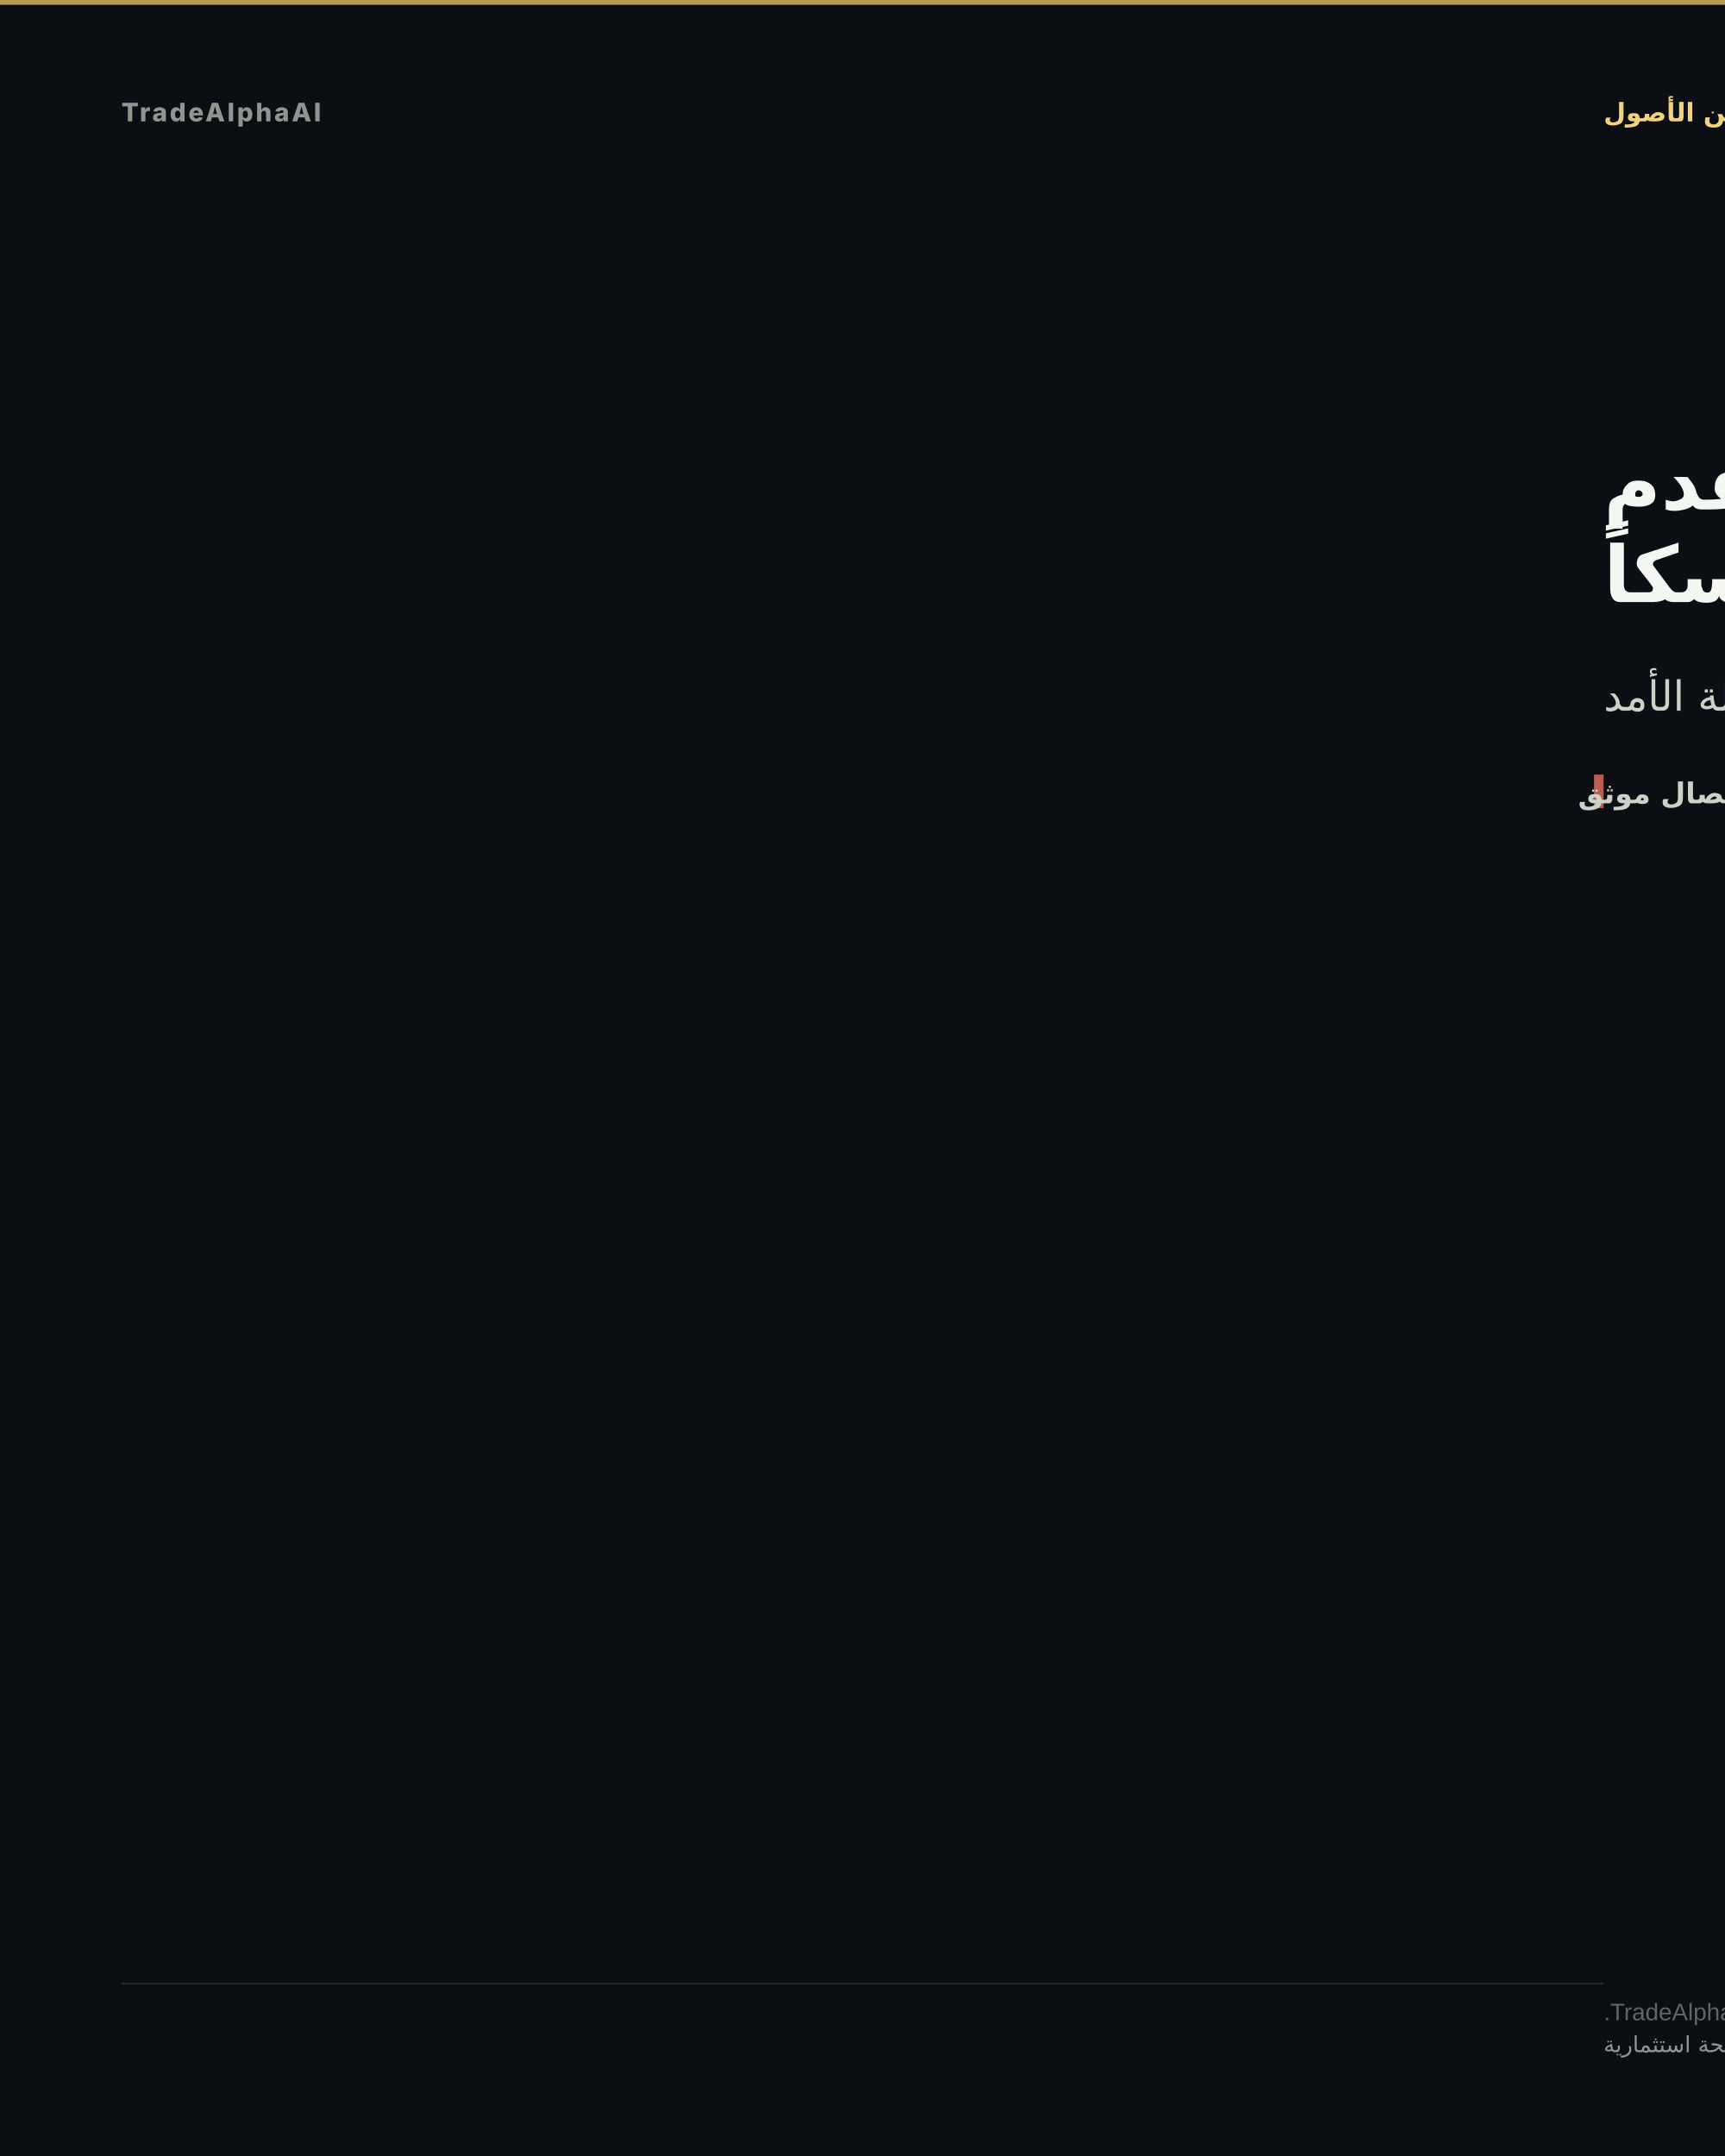
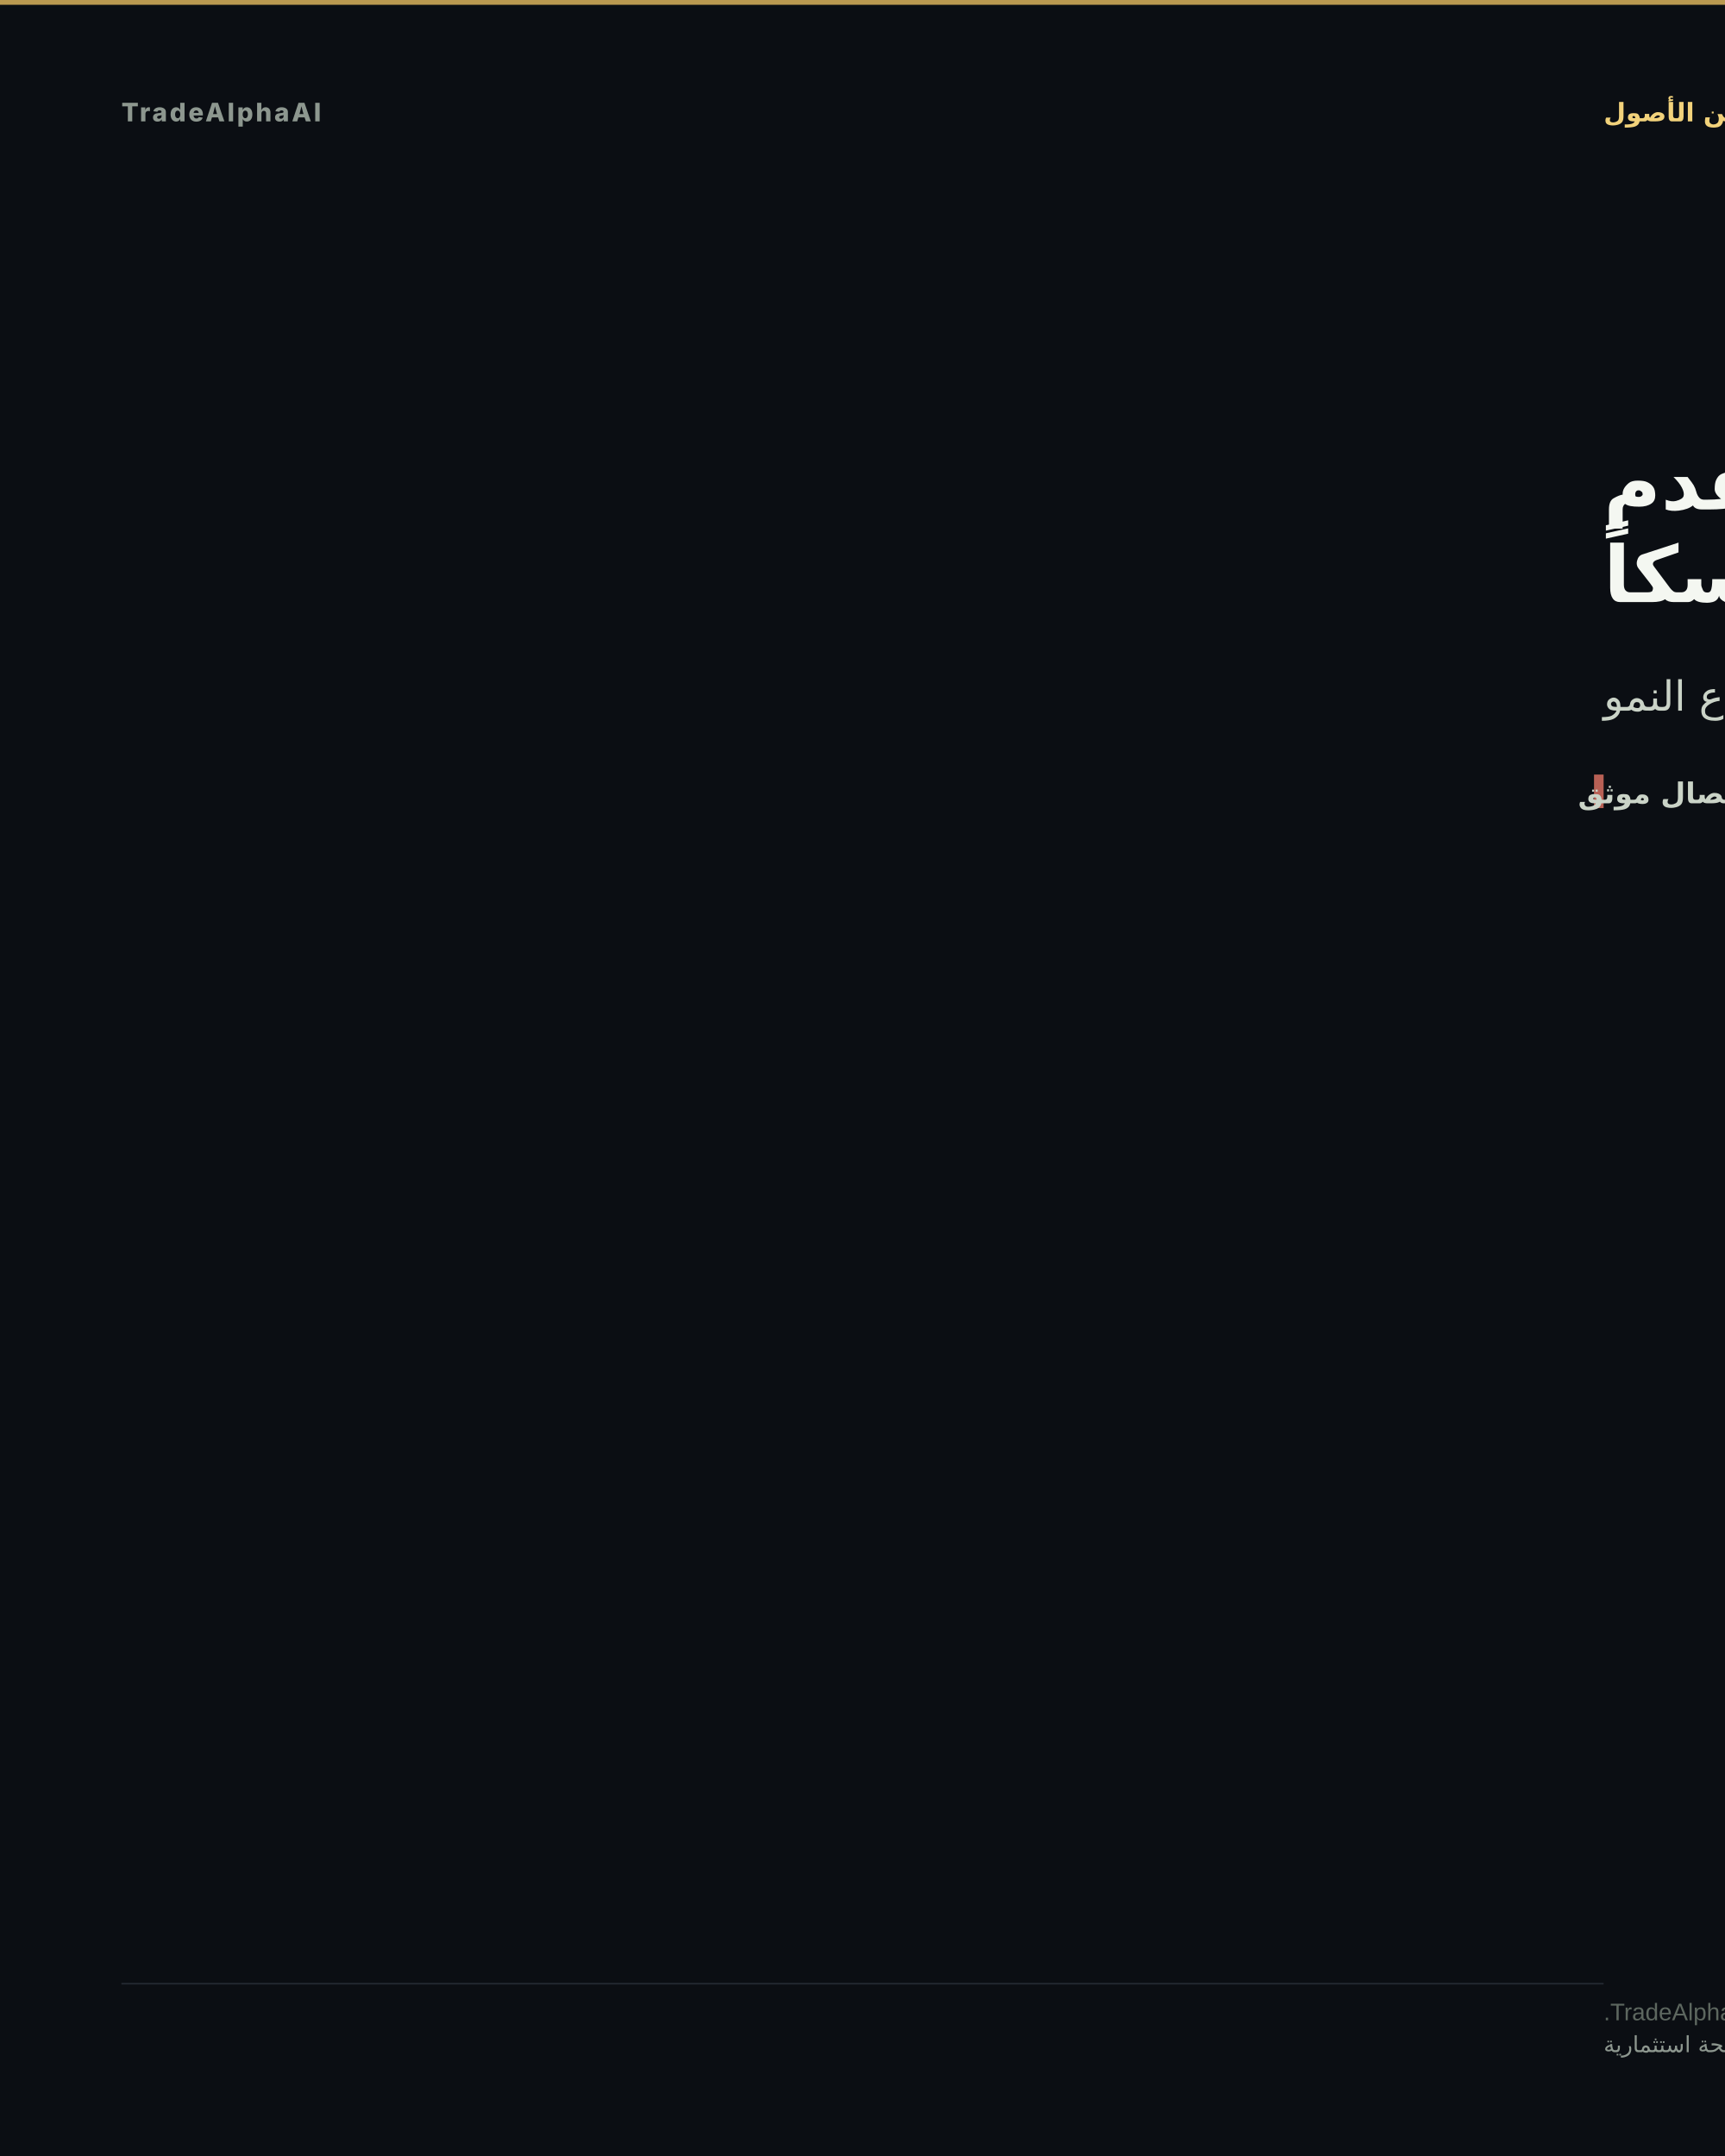
- <svg xmlns="http://www.w3.org/2000/svg" width="1080" height="1350" viewBox="0 0 1080 1350" role="img" aria-label="العلاقة بين US10Y وQQQ لا تقدم تأكيداً متماسكاً">
+ <svg xmlns="http://www.w3.org/2000/svg" width="1080" height="1350" viewBox="0 0 1080 1350" role="img" aria-label="العلاقة بين BTC وQQQ لا تقدم تأكيداً متماسكاً">
  <rect width="1080" height="1350" fill="#0b0e13" />
  <rect x="0" y="0" width="1080" height="3" fill="#d8b15a" opacity="0.85" />
  <text x="76" y="76" font-family="'Inter','Segoe UI','Helvetica Neue',Arial,sans-serif" font-size="16" font-weight="800" letter-spacing="1.5" fill="#8d978f" text-anchor="start">TradeAlphaAI</text>
  <text x="1004" y="76" font-family="'Tajawal','Cairo','Segoe UI',Arial,sans-serif" font-size="16" font-weight="700" letter-spacing="0" fill="#f2d27b" text-anchor="end" direction="rtl">العلاقة بين الأصول</text>
-   <text x="1004" y="319" font-family="'Tajawal','Cairo','Segoe UI',Arial,sans-serif" font-size="49" font-weight="800" fill="#f4f7f1" text-anchor="end" direction="rtl">العلاقة بين US10Y وQQQ لا تقدم</text>
+   <text x="1004" y="319" font-family="'Tajawal','Cairo','Segoe UI',Arial,sans-serif" font-size="49" font-weight="800" fill="#f4f7f1" text-anchor="end" direction="rtl">العلاقة بين BTC وQQQ لا تقدم</text>
  <text x="1004" y="377" font-family="'Tajawal','Cairo','Segoe UI',Arial,sans-serif" font-size="49" font-weight="800" fill="#f4f7f1" text-anchor="end" direction="rtl">تأكيداً متماسكاً</text>
-   <text x="1004" y="445" font-family="'Tajawal','Cairo','Segoe UI',Arial,sans-serif" font-size="26" font-weight="500" fill="#cad3c7" text-anchor="end" direction="rtl">ارتفاع العوائد يضغط على أسهم النمو طويلة الأمد</text>
+   <text x="1004" y="445" font-family="'Tajawal','Cairo','Segoe UI',Arial,sans-serif" font-size="26" font-weight="500" fill="#cad3c7" text-anchor="end" direction="rtl">الكريبتو يتحرك كبيتا السيولة لقطاع النمو</text>
  <rect x="998" y="485" width="6" height="21" fill="#d66e60" opacity="0.85" />
  <text x="988" y="503" font-family="'Tajawal','Cairo','Segoe UI',Arial,sans-serif" font-size="18" font-weight="600" fill="#cad3c7" text-anchor="end" direction="rtl">انفصال موثق</text>
  <rect x="76" y="1241.6" width="928" height="1" fill="rgba(148,163,184,0.18)" />
  <text x="1004" y="1265" font-family="'Tajawal','Cairo','Segoe UI',Arial,sans-serif" font-size="15" fill="#5d675f" text-anchor="end" direction="rtl">TradeAlphaAI narrative convergence; sourced market relationships.</text>
  <text x="1004" y="1285" font-family="'Tajawal','Cairo','Segoe UI',Arial,sans-serif" font-size="14" fill="#8d978f" text-anchor="end" direction="rtl">استخبارات سوق تعليمية — ليست نصيحة استثمارية</text>
</svg>
